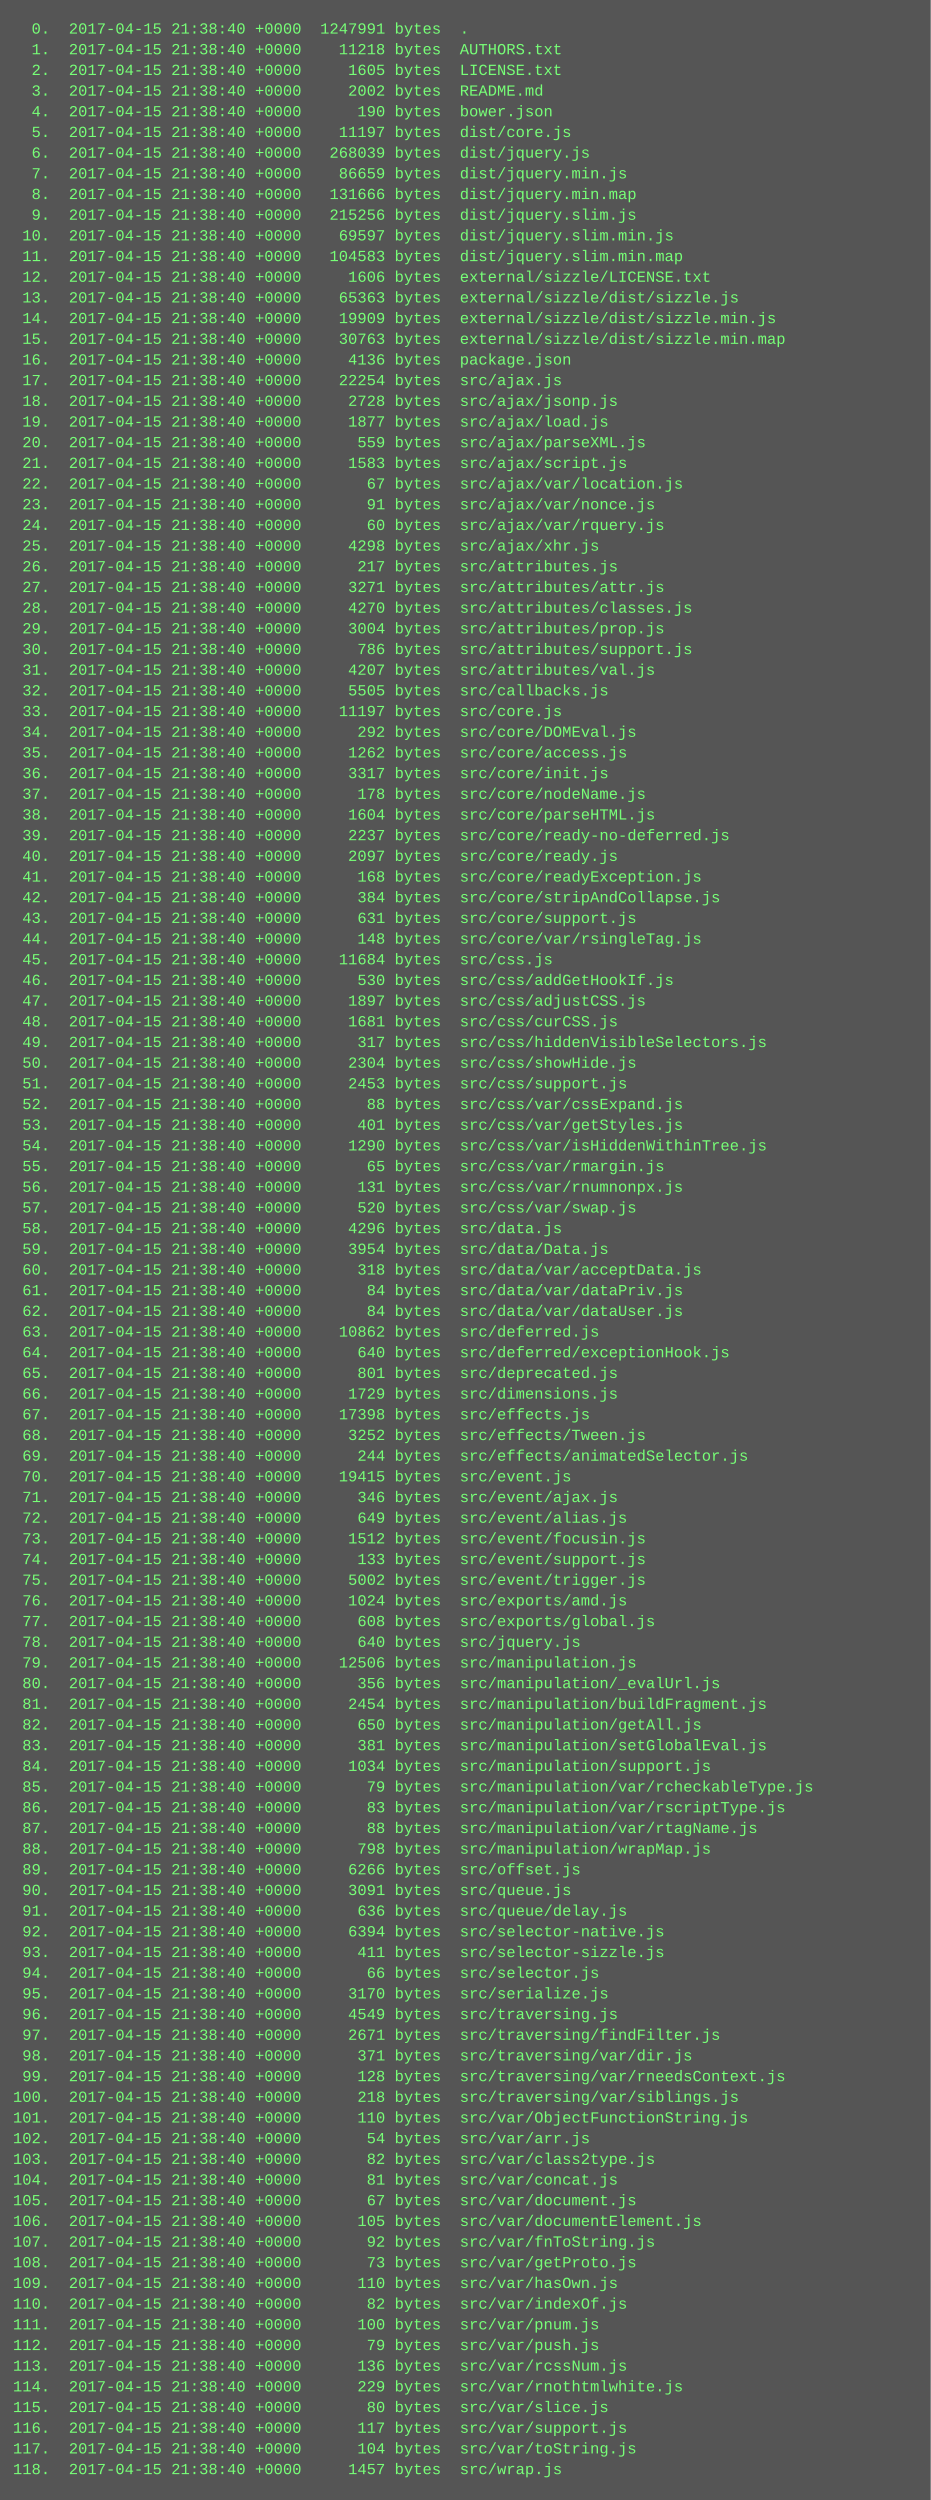
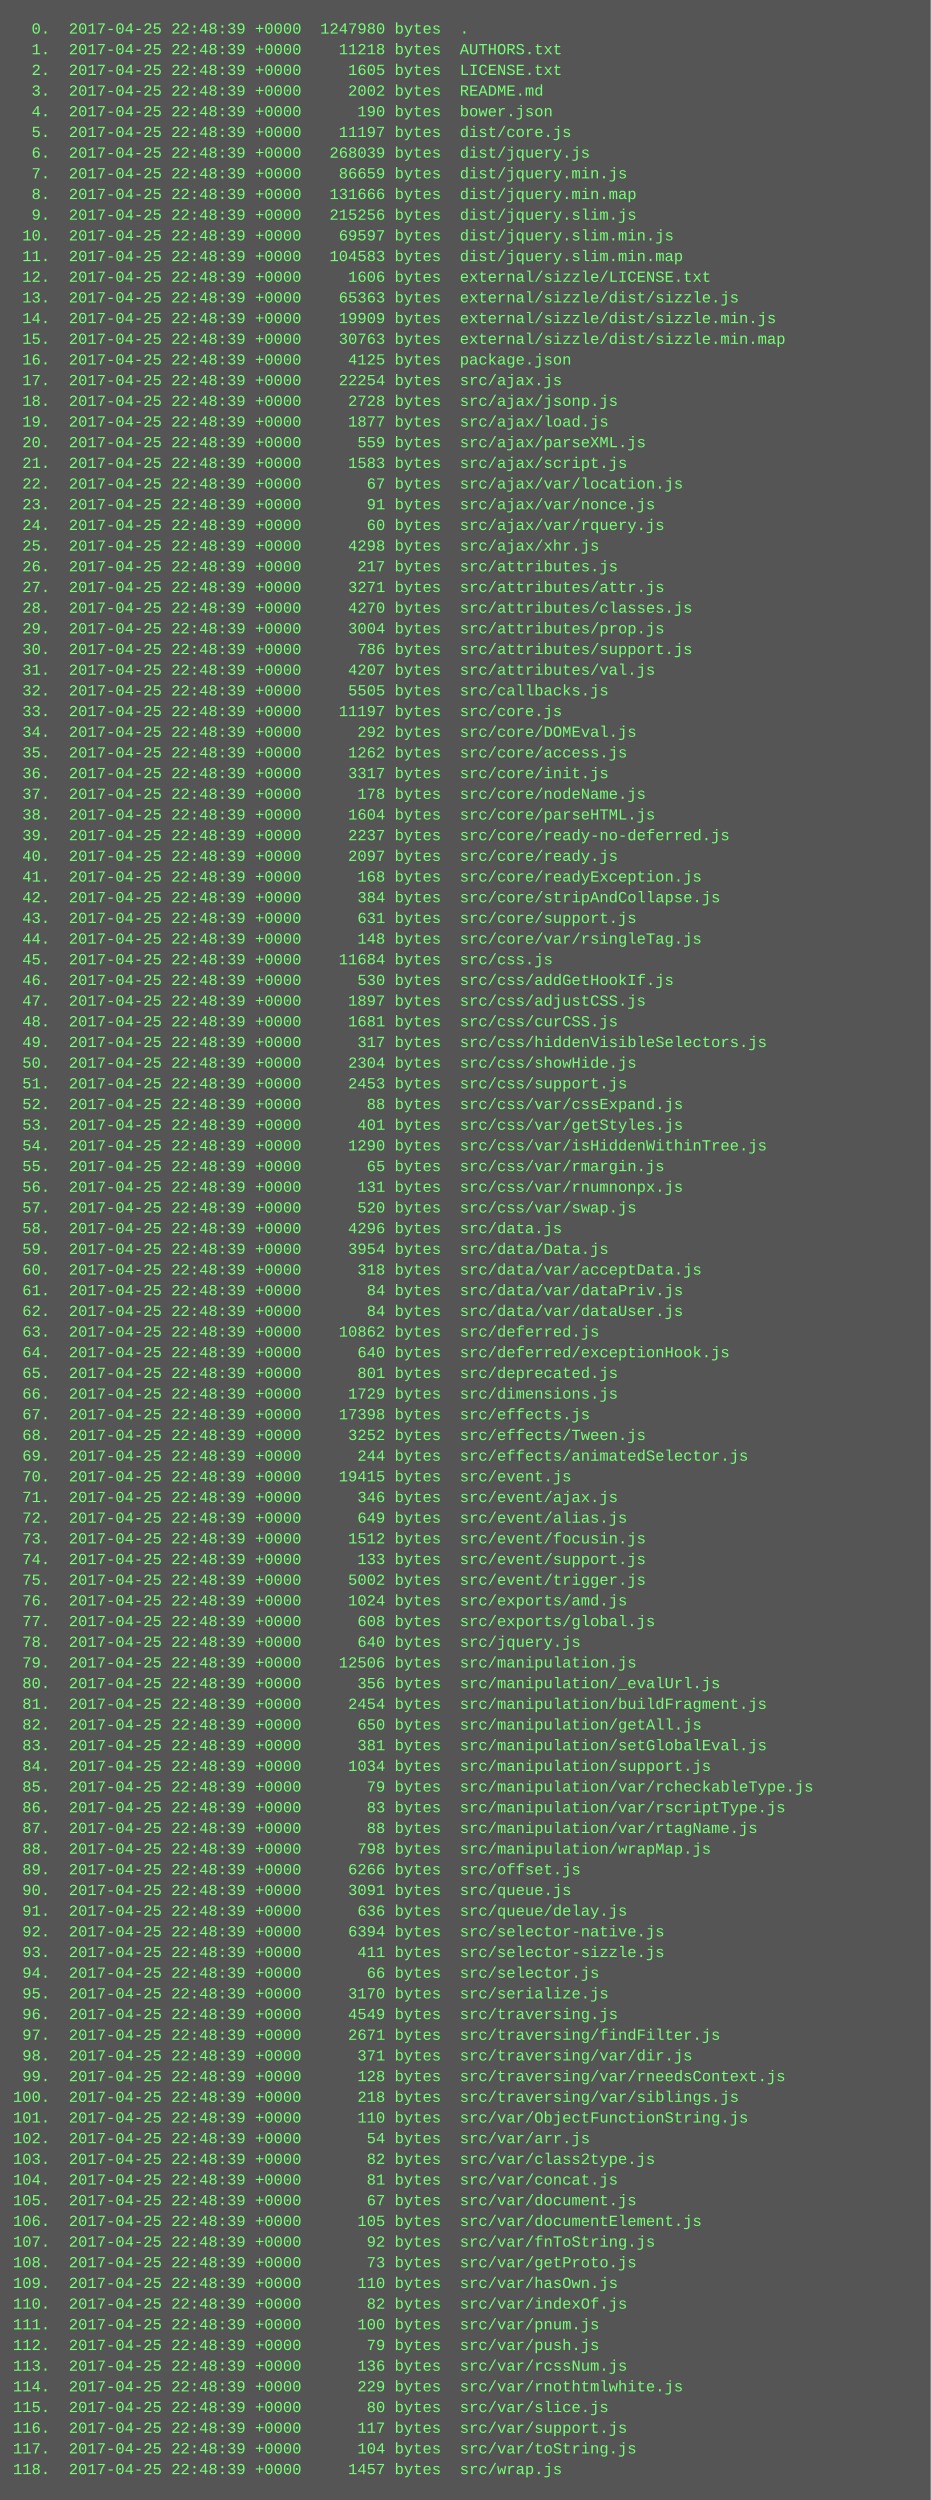
<svg xmlns="http://www.w3.org/2000/svg" height="1934" width="720">
  <rect height="1934" fill="#555" width="720" />
  <text fill="#7f7" font-family="Courier New" font-size="12" xml:space="preserve">
-     <tspan x="10" y="26">  0.  2017-04-15 21:38:40 +0000  1247991 bytes  .</tspan>
-     <tspan x="10" y="42">  1.  2017-04-15 21:38:40 +0000    11218 bytes  AUTHORS.txt</tspan>
-     <tspan x="10" y="58">  2.  2017-04-15 21:38:40 +0000     1605 bytes  LICENSE.txt</tspan>
-     <tspan x="10" y="74">  3.  2017-04-15 21:38:40 +0000     2002 bytes  README.md</tspan>
-     <tspan x="10" y="90">  4.  2017-04-15 21:38:40 +0000      190 bytes  bower.json</tspan>
-     <tspan x="10" y="106">  5.  2017-04-15 21:38:40 +0000    11197 bytes  dist/core.js</tspan>
-     <tspan x="10" y="122">  6.  2017-04-15 21:38:40 +0000   268039 bytes  dist/jquery.js</tspan>
-     <tspan x="10" y="138">  7.  2017-04-15 21:38:40 +0000    86659 bytes  dist/jquery.min.js</tspan>
-     <tspan x="10" y="154">  8.  2017-04-15 21:38:40 +0000   131666 bytes  dist/jquery.min.map</tspan>
-     <tspan x="10" y="170">  9.  2017-04-15 21:38:40 +0000   215256 bytes  dist/jquery.slim.js</tspan>
-     <tspan x="10" y="186"> 10.  2017-04-15 21:38:40 +0000    69597 bytes  dist/jquery.slim.min.js</tspan>
-     <tspan x="10" y="202"> 11.  2017-04-15 21:38:40 +0000   104583 bytes  dist/jquery.slim.min.map</tspan>
-     <tspan x="10" y="218"> 12.  2017-04-15 21:38:40 +0000     1606 bytes  external/sizzle/LICENSE.txt</tspan>
-     <tspan x="10" y="234"> 13.  2017-04-15 21:38:40 +0000    65363 bytes  external/sizzle/dist/sizzle.js</tspan>
-     <tspan x="10" y="250"> 14.  2017-04-15 21:38:40 +0000    19909 bytes  external/sizzle/dist/sizzle.min.js</tspan>
-     <tspan x="10" y="266"> 15.  2017-04-15 21:38:40 +0000    30763 bytes  external/sizzle/dist/sizzle.min.map</tspan>
-     <tspan x="10" y="282"> 16.  2017-04-15 21:38:40 +0000     4136 bytes  package.json</tspan>
-     <tspan x="10" y="298"> 17.  2017-04-15 21:38:40 +0000    22254 bytes  src/ajax.js</tspan>
-     <tspan x="10" y="314"> 18.  2017-04-15 21:38:40 +0000     2728 bytes  src/ajax/jsonp.js</tspan>
-     <tspan x="10" y="330"> 19.  2017-04-15 21:38:40 +0000     1877 bytes  src/ajax/load.js</tspan>
-     <tspan x="10" y="346"> 20.  2017-04-15 21:38:40 +0000      559 bytes  src/ajax/parseXML.js</tspan>
-     <tspan x="10" y="362"> 21.  2017-04-15 21:38:40 +0000     1583 bytes  src/ajax/script.js</tspan>
-     <tspan x="10" y="378"> 22.  2017-04-15 21:38:40 +0000       67 bytes  src/ajax/var/location.js</tspan>
-     <tspan x="10" y="394"> 23.  2017-04-15 21:38:40 +0000       91 bytes  src/ajax/var/nonce.js</tspan>
-     <tspan x="10" y="410"> 24.  2017-04-15 21:38:40 +0000       60 bytes  src/ajax/var/rquery.js</tspan>
-     <tspan x="10" y="426"> 25.  2017-04-15 21:38:40 +0000     4298 bytes  src/ajax/xhr.js</tspan>
-     <tspan x="10" y="442"> 26.  2017-04-15 21:38:40 +0000      217 bytes  src/attributes.js</tspan>
-     <tspan x="10" y="458"> 27.  2017-04-15 21:38:40 +0000     3271 bytes  src/attributes/attr.js</tspan>
-     <tspan x="10" y="474"> 28.  2017-04-15 21:38:40 +0000     4270 bytes  src/attributes/classes.js</tspan>
-     <tspan x="10" y="490"> 29.  2017-04-15 21:38:40 +0000     3004 bytes  src/attributes/prop.js</tspan>
-     <tspan x="10" y="506"> 30.  2017-04-15 21:38:40 +0000      786 bytes  src/attributes/support.js</tspan>
-     <tspan x="10" y="522"> 31.  2017-04-15 21:38:40 +0000     4207 bytes  src/attributes/val.js</tspan>
-     <tspan x="10" y="538"> 32.  2017-04-15 21:38:40 +0000     5505 bytes  src/callbacks.js</tspan>
-     <tspan x="10" y="554"> 33.  2017-04-15 21:38:40 +0000    11197 bytes  src/core.js</tspan>
-     <tspan x="10" y="570"> 34.  2017-04-15 21:38:40 +0000      292 bytes  src/core/DOMEval.js</tspan>
-     <tspan x="10" y="586"> 35.  2017-04-15 21:38:40 +0000     1262 bytes  src/core/access.js</tspan>
-     <tspan x="10" y="602"> 36.  2017-04-15 21:38:40 +0000     3317 bytes  src/core/init.js</tspan>
-     <tspan x="10" y="618"> 37.  2017-04-15 21:38:40 +0000      178 bytes  src/core/nodeName.js</tspan>
-     <tspan x="10" y="634"> 38.  2017-04-15 21:38:40 +0000     1604 bytes  src/core/parseHTML.js</tspan>
-     <tspan x="10" y="650"> 39.  2017-04-15 21:38:40 +0000     2237 bytes  src/core/ready-no-deferred.js</tspan>
-     <tspan x="10" y="666"> 40.  2017-04-15 21:38:40 +0000     2097 bytes  src/core/ready.js</tspan>
-     <tspan x="10" y="682"> 41.  2017-04-15 21:38:40 +0000      168 bytes  src/core/readyException.js</tspan>
-     <tspan x="10" y="698"> 42.  2017-04-15 21:38:40 +0000      384 bytes  src/core/stripAndCollapse.js</tspan>
-     <tspan x="10" y="714"> 43.  2017-04-15 21:38:40 +0000      631 bytes  src/core/support.js</tspan>
-     <tspan x="10" y="730"> 44.  2017-04-15 21:38:40 +0000      148 bytes  src/core/var/rsingleTag.js</tspan>
-     <tspan x="10" y="746"> 45.  2017-04-15 21:38:40 +0000    11684 bytes  src/css.js</tspan>
-     <tspan x="10" y="762"> 46.  2017-04-15 21:38:40 +0000      530 bytes  src/css/addGetHookIf.js</tspan>
-     <tspan x="10" y="778"> 47.  2017-04-15 21:38:40 +0000     1897 bytes  src/css/adjustCSS.js</tspan>
-     <tspan x="10" y="794"> 48.  2017-04-15 21:38:40 +0000     1681 bytes  src/css/curCSS.js</tspan>
-     <tspan x="10" y="810"> 49.  2017-04-15 21:38:40 +0000      317 bytes  src/css/hiddenVisibleSelectors.js</tspan>
-     <tspan x="10" y="826"> 50.  2017-04-15 21:38:40 +0000     2304 bytes  src/css/showHide.js</tspan>
-     <tspan x="10" y="842"> 51.  2017-04-15 21:38:40 +0000     2453 bytes  src/css/support.js</tspan>
-     <tspan x="10" y="858"> 52.  2017-04-15 21:38:40 +0000       88 bytes  src/css/var/cssExpand.js</tspan>
-     <tspan x="10" y="874"> 53.  2017-04-15 21:38:40 +0000      401 bytes  src/css/var/getStyles.js</tspan>
-     <tspan x="10" y="890"> 54.  2017-04-15 21:38:40 +0000     1290 bytes  src/css/var/isHiddenWithinTree.js</tspan>
-     <tspan x="10" y="906"> 55.  2017-04-15 21:38:40 +0000       65 bytes  src/css/var/rmargin.js</tspan>
-     <tspan x="10" y="922"> 56.  2017-04-15 21:38:40 +0000      131 bytes  src/css/var/rnumnonpx.js</tspan>
-     <tspan x="10" y="938"> 57.  2017-04-15 21:38:40 +0000      520 bytes  src/css/var/swap.js</tspan>
-     <tspan x="10" y="954"> 58.  2017-04-15 21:38:40 +0000     4296 bytes  src/data.js</tspan>
-     <tspan x="10" y="970"> 59.  2017-04-15 21:38:40 +0000     3954 bytes  src/data/Data.js</tspan>
-     <tspan x="10" y="986"> 60.  2017-04-15 21:38:40 +0000      318 bytes  src/data/var/acceptData.js</tspan>
-     <tspan x="10" y="1002"> 61.  2017-04-15 21:38:40 +0000       84 bytes  src/data/var/dataPriv.js</tspan>
-     <tspan x="10" y="1018"> 62.  2017-04-15 21:38:40 +0000       84 bytes  src/data/var/dataUser.js</tspan>
-     <tspan x="10" y="1034"> 63.  2017-04-15 21:38:40 +0000    10862 bytes  src/deferred.js</tspan>
-     <tspan x="10" y="1050"> 64.  2017-04-15 21:38:40 +0000      640 bytes  src/deferred/exceptionHook.js</tspan>
-     <tspan x="10" y="1066"> 65.  2017-04-15 21:38:40 +0000      801 bytes  src/deprecated.js</tspan>
-     <tspan x="10" y="1082"> 66.  2017-04-15 21:38:40 +0000     1729 bytes  src/dimensions.js</tspan>
-     <tspan x="10" y="1098"> 67.  2017-04-15 21:38:40 +0000    17398 bytes  src/effects.js</tspan>
-     <tspan x="10" y="1114"> 68.  2017-04-15 21:38:40 +0000     3252 bytes  src/effects/Tween.js</tspan>
-     <tspan x="10" y="1130"> 69.  2017-04-15 21:38:40 +0000      244 bytes  src/effects/animatedSelector.js</tspan>
-     <tspan x="10" y="1146"> 70.  2017-04-15 21:38:40 +0000    19415 bytes  src/event.js</tspan>
-     <tspan x="10" y="1162"> 71.  2017-04-15 21:38:40 +0000      346 bytes  src/event/ajax.js</tspan>
-     <tspan x="10" y="1178"> 72.  2017-04-15 21:38:40 +0000      649 bytes  src/event/alias.js</tspan>
-     <tspan x="10" y="1194"> 73.  2017-04-15 21:38:40 +0000     1512 bytes  src/event/focusin.js</tspan>
-     <tspan x="10" y="1210"> 74.  2017-04-15 21:38:40 +0000      133 bytes  src/event/support.js</tspan>
-     <tspan x="10" y="1226"> 75.  2017-04-15 21:38:40 +0000     5002 bytes  src/event/trigger.js</tspan>
-     <tspan x="10" y="1242"> 76.  2017-04-15 21:38:40 +0000     1024 bytes  src/exports/amd.js</tspan>
-     <tspan x="10" y="1258"> 77.  2017-04-15 21:38:40 +0000      608 bytes  src/exports/global.js</tspan>
-     <tspan x="10" y="1274"> 78.  2017-04-15 21:38:40 +0000      640 bytes  src/jquery.js</tspan>
-     <tspan x="10" y="1290"> 79.  2017-04-15 21:38:40 +0000    12506 bytes  src/manipulation.js</tspan>
-     <tspan x="10" y="1306"> 80.  2017-04-15 21:38:40 +0000      356 bytes  src/manipulation/_evalUrl.js</tspan>
-     <tspan x="10" y="1322"> 81.  2017-04-15 21:38:40 +0000     2454 bytes  src/manipulation/buildFragment.js</tspan>
-     <tspan x="10" y="1338"> 82.  2017-04-15 21:38:40 +0000      650 bytes  src/manipulation/getAll.js</tspan>
-     <tspan x="10" y="1354"> 83.  2017-04-15 21:38:40 +0000      381 bytes  src/manipulation/setGlobalEval.js</tspan>
-     <tspan x="10" y="1370"> 84.  2017-04-15 21:38:40 +0000     1034 bytes  src/manipulation/support.js</tspan>
-     <tspan x="10" y="1386"> 85.  2017-04-15 21:38:40 +0000       79 bytes  src/manipulation/var/rcheckableType.js</tspan>
-     <tspan x="10" y="1402"> 86.  2017-04-15 21:38:40 +0000       83 bytes  src/manipulation/var/rscriptType.js</tspan>
-     <tspan x="10" y="1418"> 87.  2017-04-15 21:38:40 +0000       88 bytes  src/manipulation/var/rtagName.js</tspan>
-     <tspan x="10" y="1434"> 88.  2017-04-15 21:38:40 +0000      798 bytes  src/manipulation/wrapMap.js</tspan>
-     <tspan x="10" y="1450"> 89.  2017-04-15 21:38:40 +0000     6266 bytes  src/offset.js</tspan>
-     <tspan x="10" y="1466"> 90.  2017-04-15 21:38:40 +0000     3091 bytes  src/queue.js</tspan>
-     <tspan x="10" y="1482"> 91.  2017-04-15 21:38:40 +0000      636 bytes  src/queue/delay.js</tspan>
-     <tspan x="10" y="1498"> 92.  2017-04-15 21:38:40 +0000     6394 bytes  src/selector-native.js</tspan>
-     <tspan x="10" y="1514"> 93.  2017-04-15 21:38:40 +0000      411 bytes  src/selector-sizzle.js</tspan>
-     <tspan x="10" y="1530"> 94.  2017-04-15 21:38:40 +0000       66 bytes  src/selector.js</tspan>
-     <tspan x="10" y="1546"> 95.  2017-04-15 21:38:40 +0000     3170 bytes  src/serialize.js</tspan>
-     <tspan x="10" y="1562"> 96.  2017-04-15 21:38:40 +0000     4549 bytes  src/traversing.js</tspan>
-     <tspan x="10" y="1578"> 97.  2017-04-15 21:38:40 +0000     2671 bytes  src/traversing/findFilter.js</tspan>
-     <tspan x="10" y="1594"> 98.  2017-04-15 21:38:40 +0000      371 bytes  src/traversing/var/dir.js</tspan>
-     <tspan x="10" y="1610"> 99.  2017-04-15 21:38:40 +0000      128 bytes  src/traversing/var/rneedsContext.js</tspan>
-     <tspan x="10" y="1626">100.  2017-04-15 21:38:40 +0000      218 bytes  src/traversing/var/siblings.js</tspan>
-     <tspan x="10" y="1642">101.  2017-04-15 21:38:40 +0000      110 bytes  src/var/ObjectFunctionString.js</tspan>
-     <tspan x="10" y="1658">102.  2017-04-15 21:38:40 +0000       54 bytes  src/var/arr.js</tspan>
-     <tspan x="10" y="1674">103.  2017-04-15 21:38:40 +0000       82 bytes  src/var/class2type.js</tspan>
-     <tspan x="10" y="1690">104.  2017-04-15 21:38:40 +0000       81 bytes  src/var/concat.js</tspan>
-     <tspan x="10" y="1706">105.  2017-04-15 21:38:40 +0000       67 bytes  src/var/document.js</tspan>
-     <tspan x="10" y="1722">106.  2017-04-15 21:38:40 +0000      105 bytes  src/var/documentElement.js</tspan>
-     <tspan x="10" y="1738">107.  2017-04-15 21:38:40 +0000       92 bytes  src/var/fnToString.js</tspan>
-     <tspan x="10" y="1754">108.  2017-04-15 21:38:40 +0000       73 bytes  src/var/getProto.js</tspan>
-     <tspan x="10" y="1770">109.  2017-04-15 21:38:40 +0000      110 bytes  src/var/hasOwn.js</tspan>
-     <tspan x="10" y="1786">110.  2017-04-15 21:38:40 +0000       82 bytes  src/var/indexOf.js</tspan>
-     <tspan x="10" y="1802">111.  2017-04-15 21:38:40 +0000      100 bytes  src/var/pnum.js</tspan>
-     <tspan x="10" y="1818">112.  2017-04-15 21:38:40 +0000       79 bytes  src/var/push.js</tspan>
-     <tspan x="10" y="1834">113.  2017-04-15 21:38:40 +0000      136 bytes  src/var/rcssNum.js</tspan>
-     <tspan x="10" y="1850">114.  2017-04-15 21:38:40 +0000      229 bytes  src/var/rnothtmlwhite.js</tspan>
-     <tspan x="10" y="1866">115.  2017-04-15 21:38:40 +0000       80 bytes  src/var/slice.js</tspan>
-     <tspan x="10" y="1882">116.  2017-04-15 21:38:40 +0000      117 bytes  src/var/support.js</tspan>
-     <tspan x="10" y="1898">117.  2017-04-15 21:38:40 +0000      104 bytes  src/var/toString.js</tspan>
-     <tspan x="10" y="1914">118.  2017-04-15 21:38:40 +0000     1457 bytes  src/wrap.js</tspan>
+     <tspan x="10" y="26">  0.  2017-04-25 22:48:39 +0000  1247980 bytes  .</tspan>
+     <tspan x="10" y="42">  1.  2017-04-25 22:48:39 +0000    11218 bytes  AUTHORS.txt</tspan>
+     <tspan x="10" y="58">  2.  2017-04-25 22:48:39 +0000     1605 bytes  LICENSE.txt</tspan>
+     <tspan x="10" y="74">  3.  2017-04-25 22:48:39 +0000     2002 bytes  README.md</tspan>
+     <tspan x="10" y="90">  4.  2017-04-25 22:48:39 +0000      190 bytes  bower.json</tspan>
+     <tspan x="10" y="106">  5.  2017-04-25 22:48:39 +0000    11197 bytes  dist/core.js</tspan>
+     <tspan x="10" y="122">  6.  2017-04-25 22:48:39 +0000   268039 bytes  dist/jquery.js</tspan>
+     <tspan x="10" y="138">  7.  2017-04-25 22:48:39 +0000    86659 bytes  dist/jquery.min.js</tspan>
+     <tspan x="10" y="154">  8.  2017-04-25 22:48:39 +0000   131666 bytes  dist/jquery.min.map</tspan>
+     <tspan x="10" y="170">  9.  2017-04-25 22:48:39 +0000   215256 bytes  dist/jquery.slim.js</tspan>
+     <tspan x="10" y="186"> 10.  2017-04-25 22:48:39 +0000    69597 bytes  dist/jquery.slim.min.js</tspan>
+     <tspan x="10" y="202"> 11.  2017-04-25 22:48:39 +0000   104583 bytes  dist/jquery.slim.min.map</tspan>
+     <tspan x="10" y="218"> 12.  2017-04-25 22:48:39 +0000     1606 bytes  external/sizzle/LICENSE.txt</tspan>
+     <tspan x="10" y="234"> 13.  2017-04-25 22:48:39 +0000    65363 bytes  external/sizzle/dist/sizzle.js</tspan>
+     <tspan x="10" y="250"> 14.  2017-04-25 22:48:39 +0000    19909 bytes  external/sizzle/dist/sizzle.min.js</tspan>
+     <tspan x="10" y="266"> 15.  2017-04-25 22:48:39 +0000    30763 bytes  external/sizzle/dist/sizzle.min.map</tspan>
+     <tspan x="10" y="282"> 16.  2017-04-25 22:48:39 +0000     4125 bytes  package.json</tspan>
+     <tspan x="10" y="298"> 17.  2017-04-25 22:48:39 +0000    22254 bytes  src/ajax.js</tspan>
+     <tspan x="10" y="314"> 18.  2017-04-25 22:48:39 +0000     2728 bytes  src/ajax/jsonp.js</tspan>
+     <tspan x="10" y="330"> 19.  2017-04-25 22:48:39 +0000     1877 bytes  src/ajax/load.js</tspan>
+     <tspan x="10" y="346"> 20.  2017-04-25 22:48:39 +0000      559 bytes  src/ajax/parseXML.js</tspan>
+     <tspan x="10" y="362"> 21.  2017-04-25 22:48:39 +0000     1583 bytes  src/ajax/script.js</tspan>
+     <tspan x="10" y="378"> 22.  2017-04-25 22:48:39 +0000       67 bytes  src/ajax/var/location.js</tspan>
+     <tspan x="10" y="394"> 23.  2017-04-25 22:48:39 +0000       91 bytes  src/ajax/var/nonce.js</tspan>
+     <tspan x="10" y="410"> 24.  2017-04-25 22:48:39 +0000       60 bytes  src/ajax/var/rquery.js</tspan>
+     <tspan x="10" y="426"> 25.  2017-04-25 22:48:39 +0000     4298 bytes  src/ajax/xhr.js</tspan>
+     <tspan x="10" y="442"> 26.  2017-04-25 22:48:39 +0000      217 bytes  src/attributes.js</tspan>
+     <tspan x="10" y="458"> 27.  2017-04-25 22:48:39 +0000     3271 bytes  src/attributes/attr.js</tspan>
+     <tspan x="10" y="474"> 28.  2017-04-25 22:48:39 +0000     4270 bytes  src/attributes/classes.js</tspan>
+     <tspan x="10" y="490"> 29.  2017-04-25 22:48:39 +0000     3004 bytes  src/attributes/prop.js</tspan>
+     <tspan x="10" y="506"> 30.  2017-04-25 22:48:39 +0000      786 bytes  src/attributes/support.js</tspan>
+     <tspan x="10" y="522"> 31.  2017-04-25 22:48:39 +0000     4207 bytes  src/attributes/val.js</tspan>
+     <tspan x="10" y="538"> 32.  2017-04-25 22:48:39 +0000     5505 bytes  src/callbacks.js</tspan>
+     <tspan x="10" y="554"> 33.  2017-04-25 22:48:39 +0000    11197 bytes  src/core.js</tspan>
+     <tspan x="10" y="570"> 34.  2017-04-25 22:48:39 +0000      292 bytes  src/core/DOMEval.js</tspan>
+     <tspan x="10" y="586"> 35.  2017-04-25 22:48:39 +0000     1262 bytes  src/core/access.js</tspan>
+     <tspan x="10" y="602"> 36.  2017-04-25 22:48:39 +0000     3317 bytes  src/core/init.js</tspan>
+     <tspan x="10" y="618"> 37.  2017-04-25 22:48:39 +0000      178 bytes  src/core/nodeName.js</tspan>
+     <tspan x="10" y="634"> 38.  2017-04-25 22:48:39 +0000     1604 bytes  src/core/parseHTML.js</tspan>
+     <tspan x="10" y="650"> 39.  2017-04-25 22:48:39 +0000     2237 bytes  src/core/ready-no-deferred.js</tspan>
+     <tspan x="10" y="666"> 40.  2017-04-25 22:48:39 +0000     2097 bytes  src/core/ready.js</tspan>
+     <tspan x="10" y="682"> 41.  2017-04-25 22:48:39 +0000      168 bytes  src/core/readyException.js</tspan>
+     <tspan x="10" y="698"> 42.  2017-04-25 22:48:39 +0000      384 bytes  src/core/stripAndCollapse.js</tspan>
+     <tspan x="10" y="714"> 43.  2017-04-25 22:48:39 +0000      631 bytes  src/core/support.js</tspan>
+     <tspan x="10" y="730"> 44.  2017-04-25 22:48:39 +0000      148 bytes  src/core/var/rsingleTag.js</tspan>
+     <tspan x="10" y="746"> 45.  2017-04-25 22:48:39 +0000    11684 bytes  src/css.js</tspan>
+     <tspan x="10" y="762"> 46.  2017-04-25 22:48:39 +0000      530 bytes  src/css/addGetHookIf.js</tspan>
+     <tspan x="10" y="778"> 47.  2017-04-25 22:48:39 +0000     1897 bytes  src/css/adjustCSS.js</tspan>
+     <tspan x="10" y="794"> 48.  2017-04-25 22:48:39 +0000     1681 bytes  src/css/curCSS.js</tspan>
+     <tspan x="10" y="810"> 49.  2017-04-25 22:48:39 +0000      317 bytes  src/css/hiddenVisibleSelectors.js</tspan>
+     <tspan x="10" y="826"> 50.  2017-04-25 22:48:39 +0000     2304 bytes  src/css/showHide.js</tspan>
+     <tspan x="10" y="842"> 51.  2017-04-25 22:48:39 +0000     2453 bytes  src/css/support.js</tspan>
+     <tspan x="10" y="858"> 52.  2017-04-25 22:48:39 +0000       88 bytes  src/css/var/cssExpand.js</tspan>
+     <tspan x="10" y="874"> 53.  2017-04-25 22:48:39 +0000      401 bytes  src/css/var/getStyles.js</tspan>
+     <tspan x="10" y="890"> 54.  2017-04-25 22:48:39 +0000     1290 bytes  src/css/var/isHiddenWithinTree.js</tspan>
+     <tspan x="10" y="906"> 55.  2017-04-25 22:48:39 +0000       65 bytes  src/css/var/rmargin.js</tspan>
+     <tspan x="10" y="922"> 56.  2017-04-25 22:48:39 +0000      131 bytes  src/css/var/rnumnonpx.js</tspan>
+     <tspan x="10" y="938"> 57.  2017-04-25 22:48:39 +0000      520 bytes  src/css/var/swap.js</tspan>
+     <tspan x="10" y="954"> 58.  2017-04-25 22:48:39 +0000     4296 bytes  src/data.js</tspan>
+     <tspan x="10" y="970"> 59.  2017-04-25 22:48:39 +0000     3954 bytes  src/data/Data.js</tspan>
+     <tspan x="10" y="986"> 60.  2017-04-25 22:48:39 +0000      318 bytes  src/data/var/acceptData.js</tspan>
+     <tspan x="10" y="1002"> 61.  2017-04-25 22:48:39 +0000       84 bytes  src/data/var/dataPriv.js</tspan>
+     <tspan x="10" y="1018"> 62.  2017-04-25 22:48:39 +0000       84 bytes  src/data/var/dataUser.js</tspan>
+     <tspan x="10" y="1034"> 63.  2017-04-25 22:48:39 +0000    10862 bytes  src/deferred.js</tspan>
+     <tspan x="10" y="1050"> 64.  2017-04-25 22:48:39 +0000      640 bytes  src/deferred/exceptionHook.js</tspan>
+     <tspan x="10" y="1066"> 65.  2017-04-25 22:48:39 +0000      801 bytes  src/deprecated.js</tspan>
+     <tspan x="10" y="1082"> 66.  2017-04-25 22:48:39 +0000     1729 bytes  src/dimensions.js</tspan>
+     <tspan x="10" y="1098"> 67.  2017-04-25 22:48:39 +0000    17398 bytes  src/effects.js</tspan>
+     <tspan x="10" y="1114"> 68.  2017-04-25 22:48:39 +0000     3252 bytes  src/effects/Tween.js</tspan>
+     <tspan x="10" y="1130"> 69.  2017-04-25 22:48:39 +0000      244 bytes  src/effects/animatedSelector.js</tspan>
+     <tspan x="10" y="1146"> 70.  2017-04-25 22:48:39 +0000    19415 bytes  src/event.js</tspan>
+     <tspan x="10" y="1162"> 71.  2017-04-25 22:48:39 +0000      346 bytes  src/event/ajax.js</tspan>
+     <tspan x="10" y="1178"> 72.  2017-04-25 22:48:39 +0000      649 bytes  src/event/alias.js</tspan>
+     <tspan x="10" y="1194"> 73.  2017-04-25 22:48:39 +0000     1512 bytes  src/event/focusin.js</tspan>
+     <tspan x="10" y="1210"> 74.  2017-04-25 22:48:39 +0000      133 bytes  src/event/support.js</tspan>
+     <tspan x="10" y="1226"> 75.  2017-04-25 22:48:39 +0000     5002 bytes  src/event/trigger.js</tspan>
+     <tspan x="10" y="1242"> 76.  2017-04-25 22:48:39 +0000     1024 bytes  src/exports/amd.js</tspan>
+     <tspan x="10" y="1258"> 77.  2017-04-25 22:48:39 +0000      608 bytes  src/exports/global.js</tspan>
+     <tspan x="10" y="1274"> 78.  2017-04-25 22:48:39 +0000      640 bytes  src/jquery.js</tspan>
+     <tspan x="10" y="1290"> 79.  2017-04-25 22:48:39 +0000    12506 bytes  src/manipulation.js</tspan>
+     <tspan x="10" y="1306"> 80.  2017-04-25 22:48:39 +0000      356 bytes  src/manipulation/_evalUrl.js</tspan>
+     <tspan x="10" y="1322"> 81.  2017-04-25 22:48:39 +0000     2454 bytes  src/manipulation/buildFragment.js</tspan>
+     <tspan x="10" y="1338"> 82.  2017-04-25 22:48:39 +0000      650 bytes  src/manipulation/getAll.js</tspan>
+     <tspan x="10" y="1354"> 83.  2017-04-25 22:48:39 +0000      381 bytes  src/manipulation/setGlobalEval.js</tspan>
+     <tspan x="10" y="1370"> 84.  2017-04-25 22:48:39 +0000     1034 bytes  src/manipulation/support.js</tspan>
+     <tspan x="10" y="1386"> 85.  2017-04-25 22:48:39 +0000       79 bytes  src/manipulation/var/rcheckableType.js</tspan>
+     <tspan x="10" y="1402"> 86.  2017-04-25 22:48:39 +0000       83 bytes  src/manipulation/var/rscriptType.js</tspan>
+     <tspan x="10" y="1418"> 87.  2017-04-25 22:48:39 +0000       88 bytes  src/manipulation/var/rtagName.js</tspan>
+     <tspan x="10" y="1434"> 88.  2017-04-25 22:48:39 +0000      798 bytes  src/manipulation/wrapMap.js</tspan>
+     <tspan x="10" y="1450"> 89.  2017-04-25 22:48:39 +0000     6266 bytes  src/offset.js</tspan>
+     <tspan x="10" y="1466"> 90.  2017-04-25 22:48:39 +0000     3091 bytes  src/queue.js</tspan>
+     <tspan x="10" y="1482"> 91.  2017-04-25 22:48:39 +0000      636 bytes  src/queue/delay.js</tspan>
+     <tspan x="10" y="1498"> 92.  2017-04-25 22:48:39 +0000     6394 bytes  src/selector-native.js</tspan>
+     <tspan x="10" y="1514"> 93.  2017-04-25 22:48:39 +0000      411 bytes  src/selector-sizzle.js</tspan>
+     <tspan x="10" y="1530"> 94.  2017-04-25 22:48:39 +0000       66 bytes  src/selector.js</tspan>
+     <tspan x="10" y="1546"> 95.  2017-04-25 22:48:39 +0000     3170 bytes  src/serialize.js</tspan>
+     <tspan x="10" y="1562"> 96.  2017-04-25 22:48:39 +0000     4549 bytes  src/traversing.js</tspan>
+     <tspan x="10" y="1578"> 97.  2017-04-25 22:48:39 +0000     2671 bytes  src/traversing/findFilter.js</tspan>
+     <tspan x="10" y="1594"> 98.  2017-04-25 22:48:39 +0000      371 bytes  src/traversing/var/dir.js</tspan>
+     <tspan x="10" y="1610"> 99.  2017-04-25 22:48:39 +0000      128 bytes  src/traversing/var/rneedsContext.js</tspan>
+     <tspan x="10" y="1626">100.  2017-04-25 22:48:39 +0000      218 bytes  src/traversing/var/siblings.js</tspan>
+     <tspan x="10" y="1642">101.  2017-04-25 22:48:39 +0000      110 bytes  src/var/ObjectFunctionString.js</tspan>
+     <tspan x="10" y="1658">102.  2017-04-25 22:48:39 +0000       54 bytes  src/var/arr.js</tspan>
+     <tspan x="10" y="1674">103.  2017-04-25 22:48:39 +0000       82 bytes  src/var/class2type.js</tspan>
+     <tspan x="10" y="1690">104.  2017-04-25 22:48:39 +0000       81 bytes  src/var/concat.js</tspan>
+     <tspan x="10" y="1706">105.  2017-04-25 22:48:39 +0000       67 bytes  src/var/document.js</tspan>
+     <tspan x="10" y="1722">106.  2017-04-25 22:48:39 +0000      105 bytes  src/var/documentElement.js</tspan>
+     <tspan x="10" y="1738">107.  2017-04-25 22:48:39 +0000       92 bytes  src/var/fnToString.js</tspan>
+     <tspan x="10" y="1754">108.  2017-04-25 22:48:39 +0000       73 bytes  src/var/getProto.js</tspan>
+     <tspan x="10" y="1770">109.  2017-04-25 22:48:39 +0000      110 bytes  src/var/hasOwn.js</tspan>
+     <tspan x="10" y="1786">110.  2017-04-25 22:48:39 +0000       82 bytes  src/var/indexOf.js</tspan>
+     <tspan x="10" y="1802">111.  2017-04-25 22:48:39 +0000      100 bytes  src/var/pnum.js</tspan>
+     <tspan x="10" y="1818">112.  2017-04-25 22:48:39 +0000       79 bytes  src/var/push.js</tspan>
+     <tspan x="10" y="1834">113.  2017-04-25 22:48:39 +0000      136 bytes  src/var/rcssNum.js</tspan>
+     <tspan x="10" y="1850">114.  2017-04-25 22:48:39 +0000      229 bytes  src/var/rnothtmlwhite.js</tspan>
+     <tspan x="10" y="1866">115.  2017-04-25 22:48:39 +0000       80 bytes  src/var/slice.js</tspan>
+     <tspan x="10" y="1882">116.  2017-04-25 22:48:39 +0000      117 bytes  src/var/support.js</tspan>
+     <tspan x="10" y="1898">117.  2017-04-25 22:48:39 +0000      104 bytes  src/var/toString.js</tspan>
+     <tspan x="10" y="1914">118.  2017-04-25 22:48:39 +0000     1457 bytes  src/wrap.js</tspan>
  </text>
</svg>
